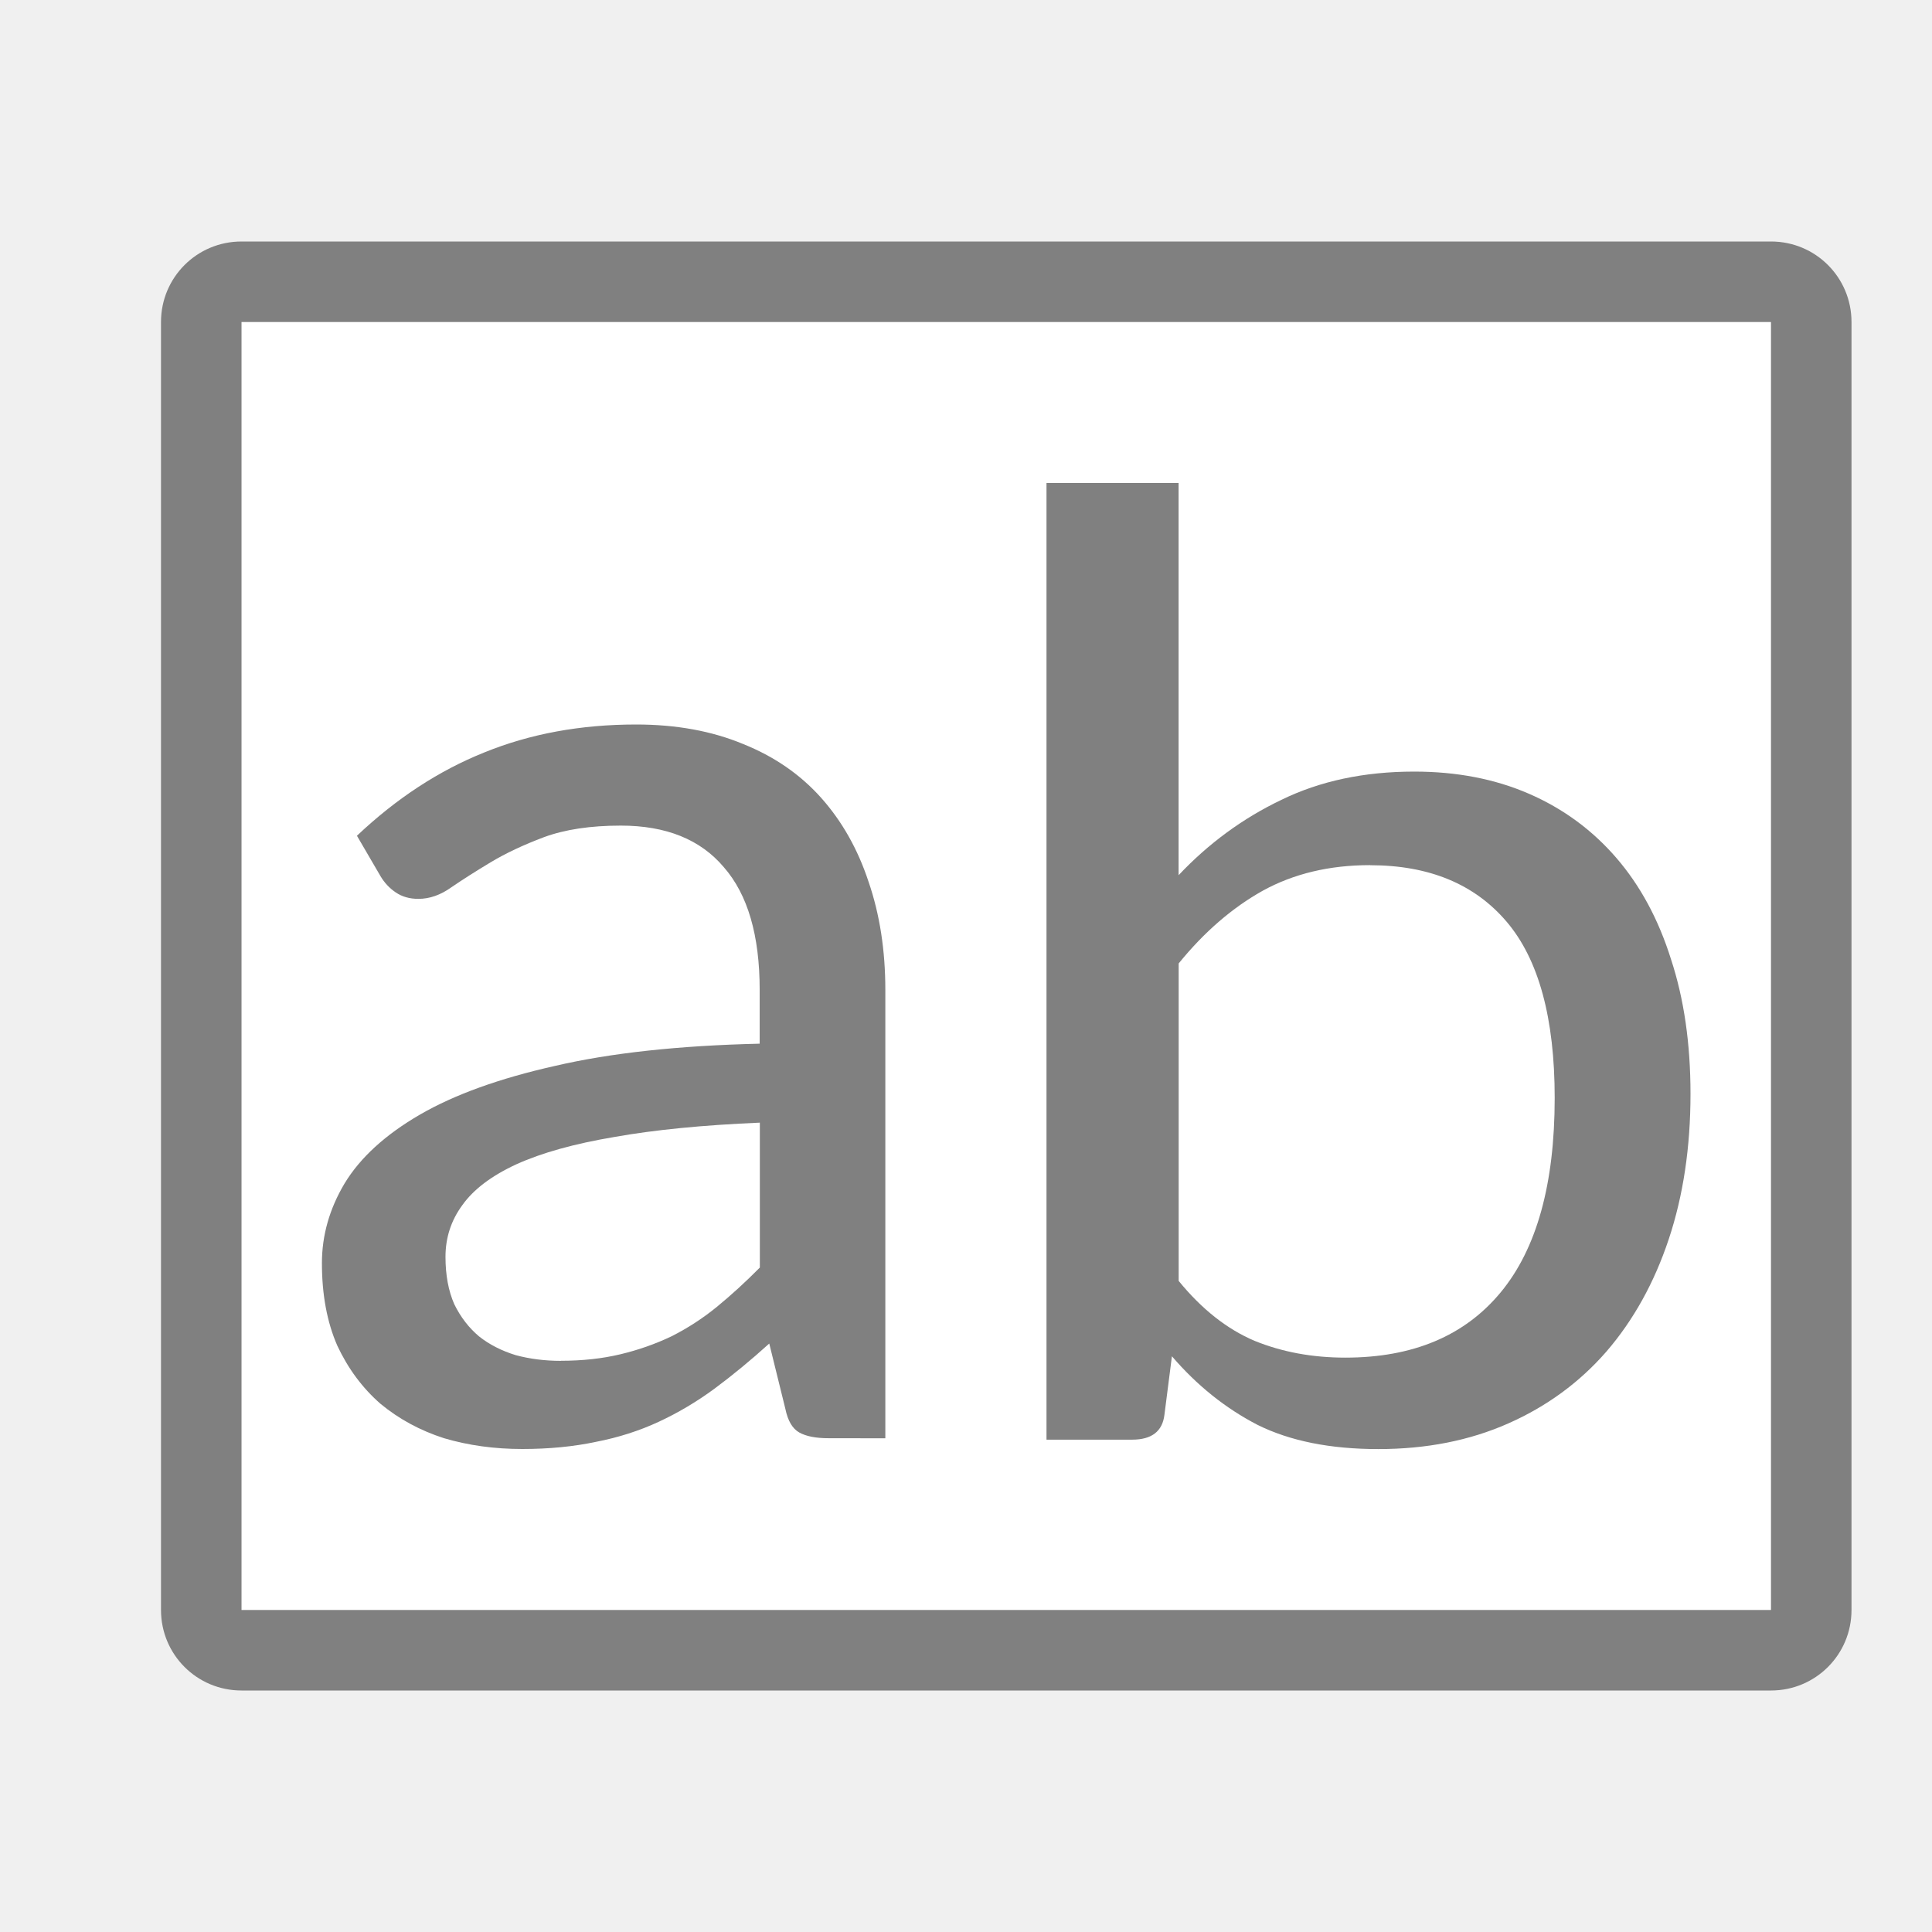
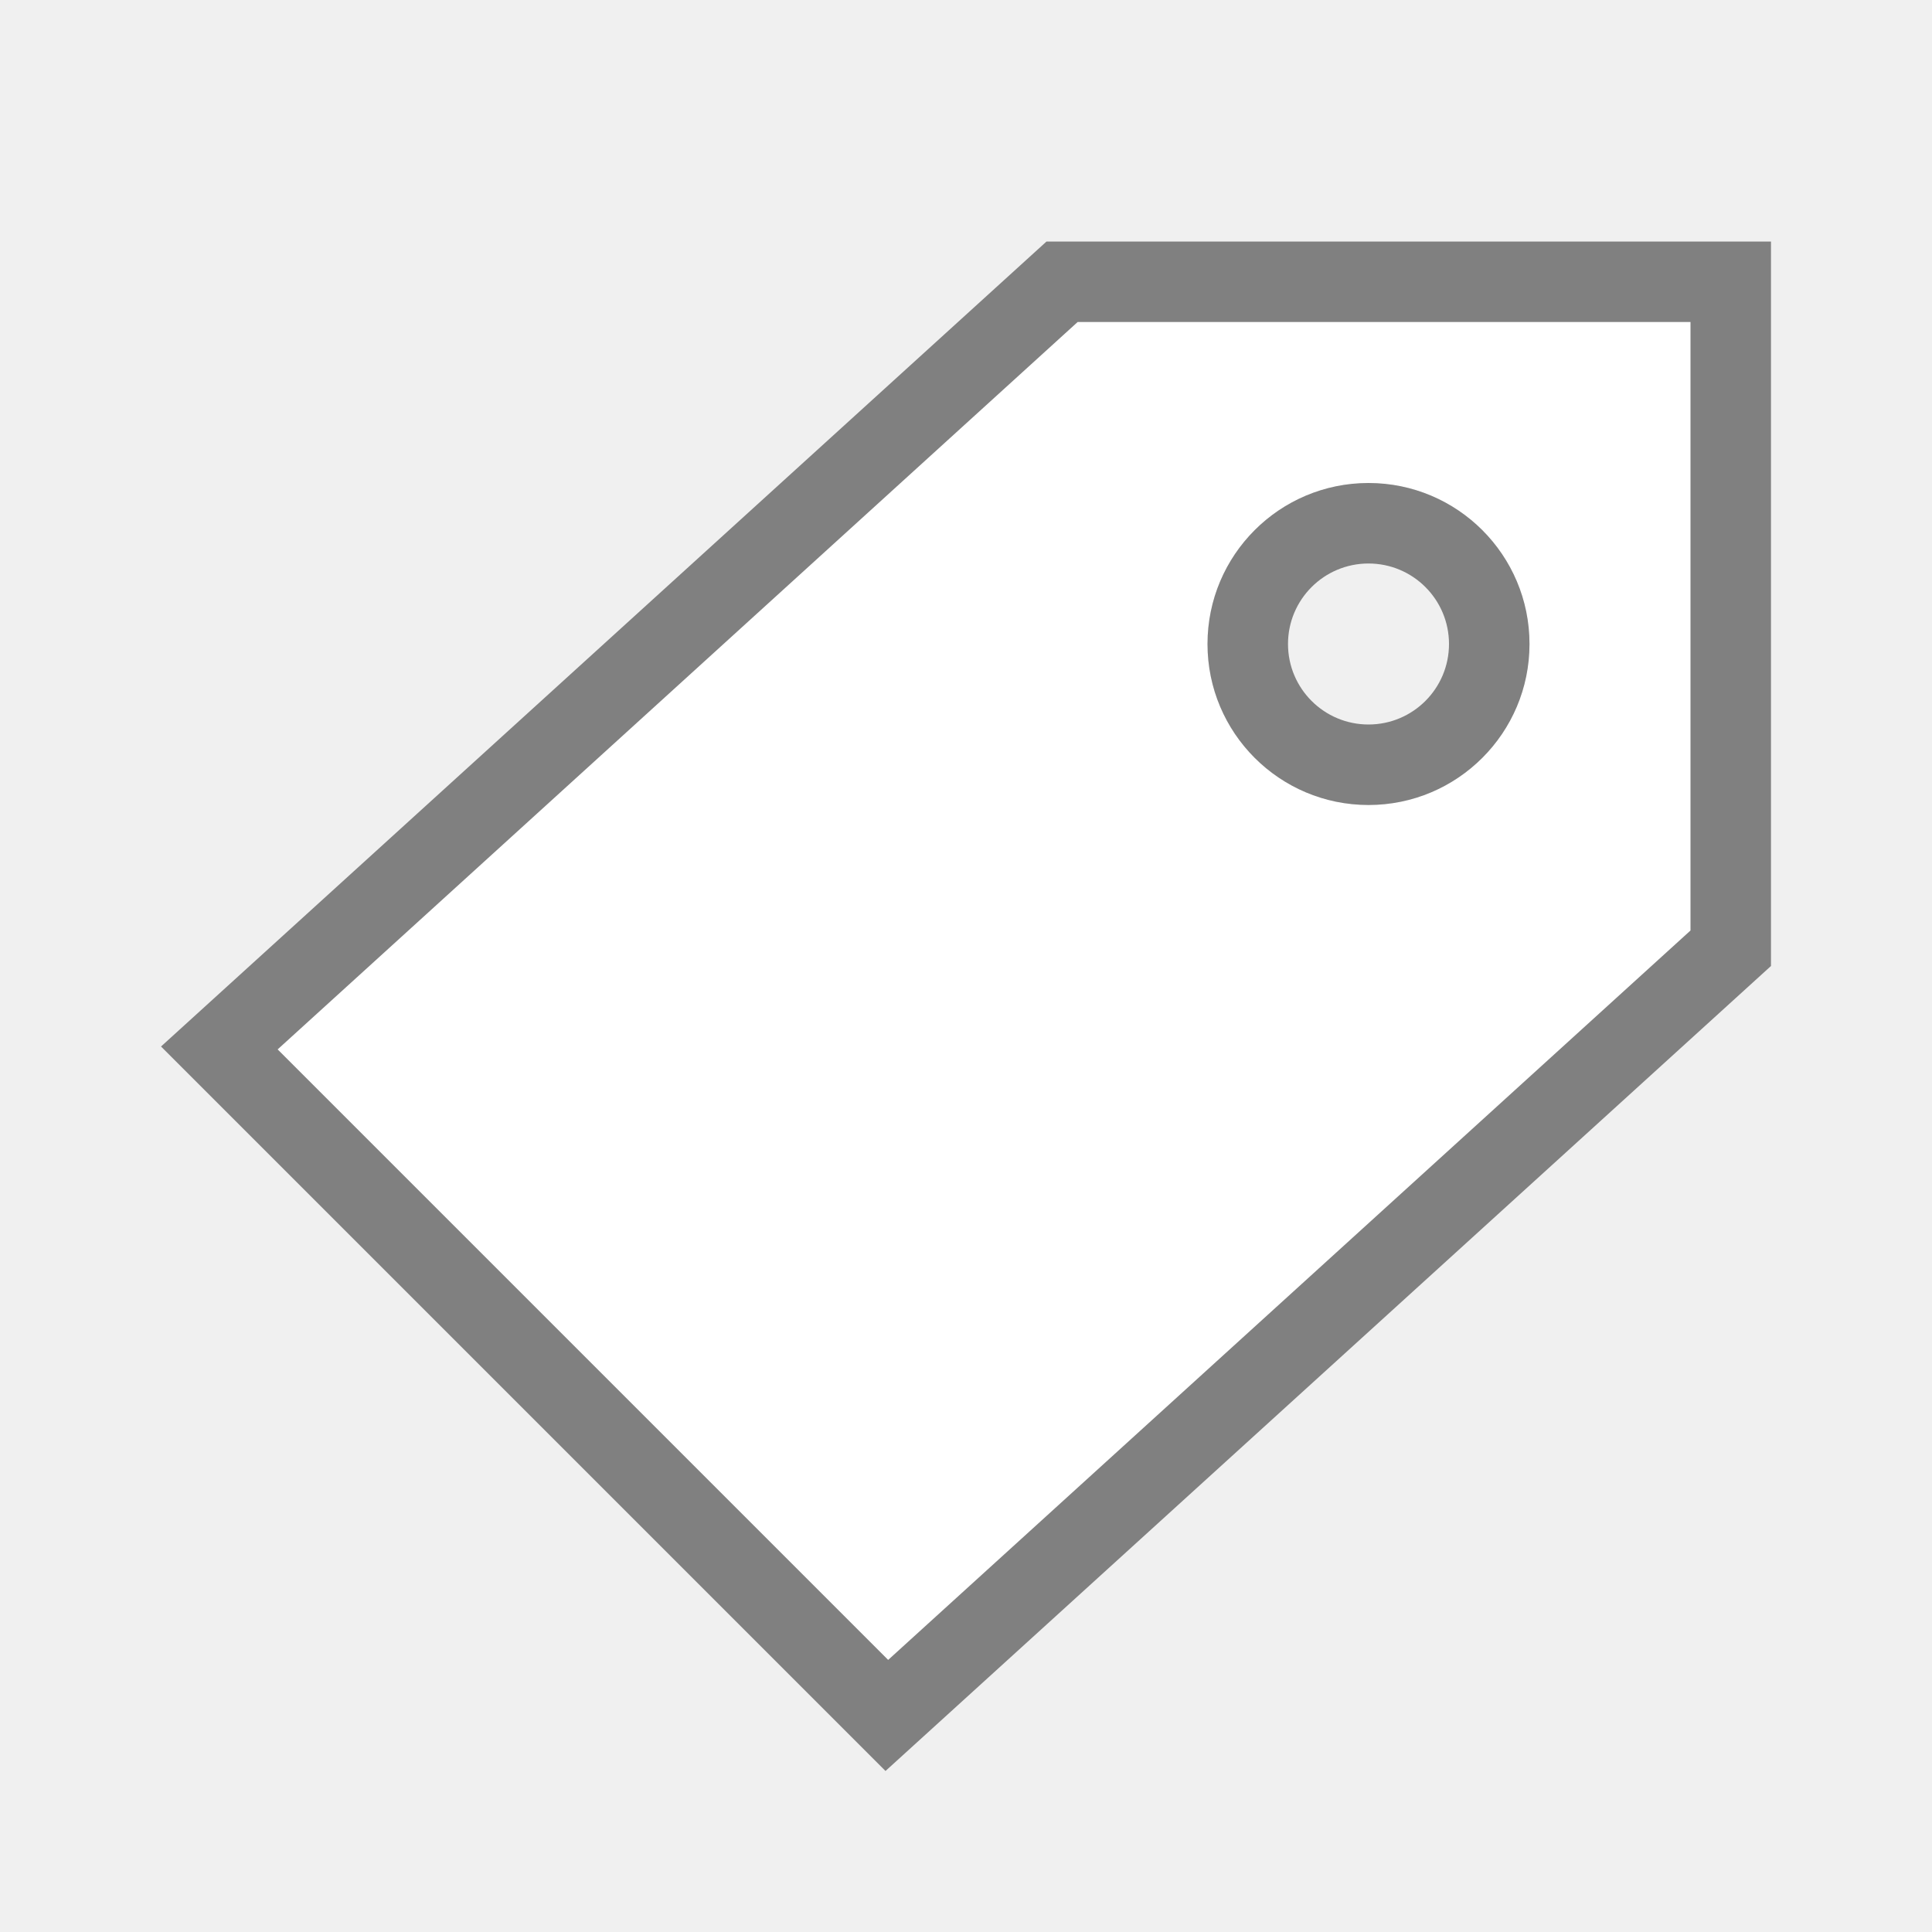
<svg xmlns="http://www.w3.org/2000/svg" viewBox="0 0 24 24">
-   <path d="m3 4h19v16h-19z" fill="#fff" />
-   <g fill="#808080">
-     <path d="m3 3c-.554 0-1 .446-1 1v16c0 .554.446 1 1 1h19c.554 0 1-.446 1-1v-16c0-.554-.446-1-1-1zm0 1h19v16h-19z" />
-     <path d="m10.292 17.866q-.236 0-.363-.071-.127-.071-.173-.294l-.2-.811q-.345.312-.681.561-.327.241-.69.41-.363.169-.781.25-.418.089-.917.089-.518 0-.971-.134-.445-.143-.79-.428-.336-.294-.536-.722-.191-.437-.191-1.025 0-.517.281-.989.291-.481.935-.855.645-.374 1.68-.606 1.035-.241 2.542-.276v-.668q0-1.016-.445-1.524-.436-.517-1.28-.517-.563 0-.953.143-.381.143-.663.312-.281.169-.49.312-.2.143-.409.143-.163 0-.281-.08-.118-.08-.191-.205l-.291-.499q.735-.695 1.58-1.034.853-.348 1.888-.348.744 0 1.326.241.581.232.971.668.39.437.59 1.043.209.606.209 1.346v5.569zm-3.323-.962q.399 0 .735-.08.336-.08.636-.223.3-.151.563-.365.272-.223.536-.49v-1.8q-1.062.045-1.807.178-.744.125-1.217.339-.463.214-.672.508-.209.285-.209.642 0 .339.109.588.118.241.309.401.191.151.454.232.263.071.563.071z" />
-     <path d="m13 17.883v-11.883h1.641v4.872q.559-.593 1.277-.936.718-.351 1.65-.351.793 0 1.427.276.634.276 1.082.794.448.518.681 1.262.242.735.242 1.671 0 .994-.27 1.805-.27.811-.774 1.396-.503.577-1.221.894-.718.318-1.613.318-.895 0-1.501-.301-.597-.309-1.063-.852l-.093.727q-.037.309-.401.309h-1.063zm4.019-7.136q-.755 0-1.333.318-.569.318-1.044.903v3.944q.429.526.942.744.513.209 1.128.209 1.259 0 1.93-.811.671-.811.671-2.415 0-1.487-.597-2.189-.597-.702-1.697-.702z" />
-   </g>
+   <path style="fill:#ffffff" d="M 13 3 L 2 13 L 11 22 L 22 12 L 22 3 L 13 3 z M 17 6 C 18.105 6 19 6.895 19 8 C 19 9.105 18.105 10 17 10 C 15.895 10 15 9.105 15 8 C 15 6.895 15.895 6 17 6 z " />
+   <path style="fill:#808080" d="M 13,3 2,13 11,22 22,12 V 3 Z m 0.387,1 H 21 v 7.559 l -9.967,9.061 -7.584,-7.584 z" />
+   <path style="fill:#808080" d="m 17,6 a 2,2 0 0 0 -2,2 2,2 0 0 0 2,2 2,2 0 0 0 2,-2 2,2 0 0 0 -2,-2 z m 0,1 a 1,1 0 0 1 1,1 1,1 0 0 1 -1,1 1,1 0 0 1 -1,-1 1,1 0 0 1 1,-1 z" />
</svg>
